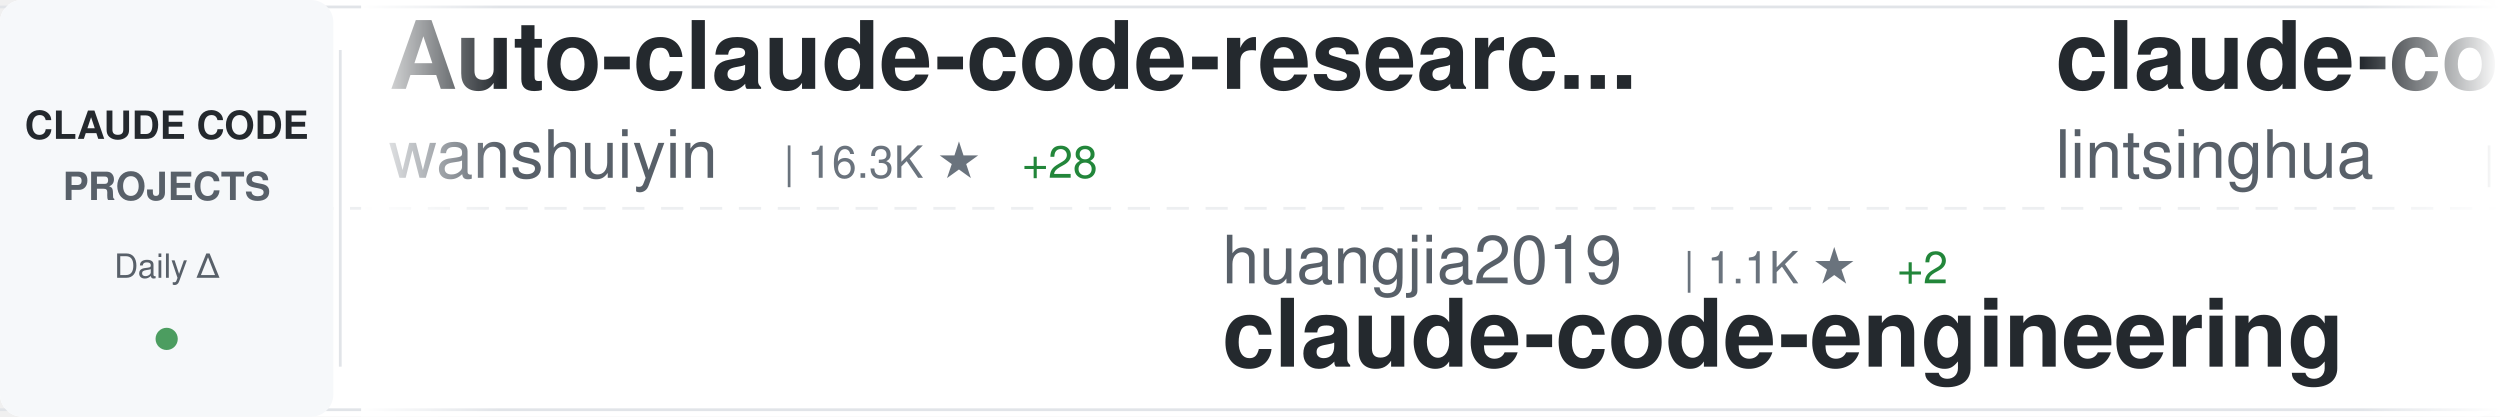
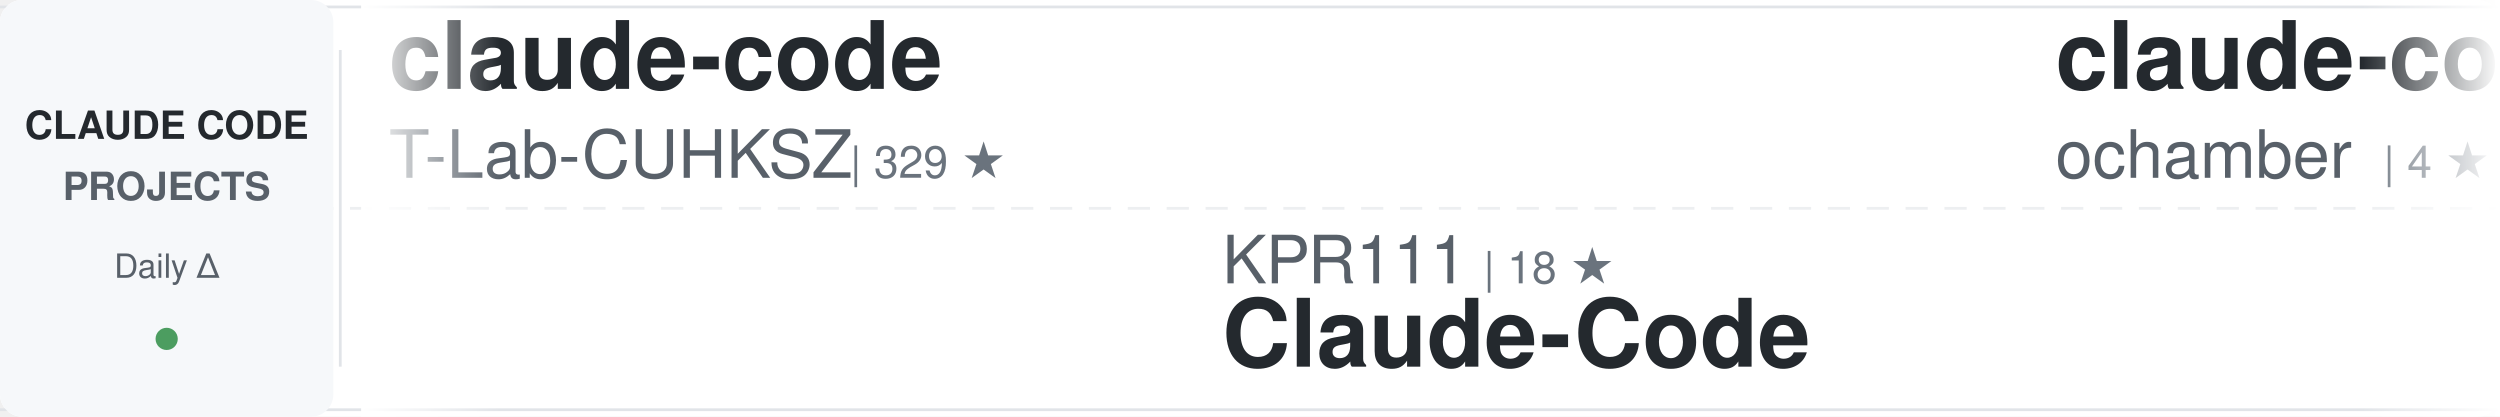
<svg xmlns="http://www.w3.org/2000/svg" width="900" height="150">
  <defs>
    <linearGradient id="awesomeLeftFade" x1="0%" y1="0%" x2="100%" y2="0%">
      <stop offset="0%" style="stop-color:#ffffff;stop-opacity:1" />
      <stop offset="100%" style="stop-color:#ffffff;stop-opacity:0" />
    </linearGradient>
    <linearGradient id="awesomeRightFade" x1="0%" y1="0%" x2="100%" y2="0%">
      <stop offset="0%" style="stop-color:#ffffff;stop-opacity:0" />
      <stop offset="100%" style="stop-color:#ffffff;stop-opacity:1" />
    </linearGradient>
  </defs>
  <rect width="900" height="150" fill="#ffffff" rx="8" />
  <rect x="0" y="2" width="900" height="1" fill="#e1e4e8" />
  <rect x="0" y="147" width="900" height="1" fill="#e1e4e8" />
  <line x1="0" y1="75" x2="900" y2="75" stroke="#e1e4e8" stroke-width="1" stroke-dasharray="8 6" opacity="0.6" />
  <rect x="0" y="0" width="120" height="150" fill="#f6f8fa" rx="8" />
  <text x="60" y="50" font-family="-apple-system, BlinkMacSystemFont, 'Segoe UI', Helvetica, Arial, sans-serif" font-size="14" font-weight="600" fill="#24292e" text-anchor="middle">CLAUDE CODE</text>
  <text x="60" y="72" font-family="-apple-system, BlinkMacSystemFont, 'Segoe UI', Helvetica, Arial, sans-serif" font-size="14" font-weight="600" fill="#586069" text-anchor="middle">PROJECTS</text>
  <text x="60" y="100" font-family="-apple-system, BlinkMacSystemFont, 'Segoe UI', Helvetica, Arial, sans-serif" font-size="12" font-weight="500" fill="#586069" text-anchor="middle">Daily Δ</text>
  <circle cx="60" cy="122" r="4" fill="#22863a" opacity="0.8" />
  <rect x="122" y="18" width="1" height="114" fill="#e1e4e8" />
  <clipPath id="awesomeTickerClip">
    <rect x="130" y="0" width="770" height="150" />
  </clipPath>
  <g clip-path="url(#awesomeTickerClip)">
    <g id="awesomeTickerItems">
      <animateTransform attributeName="transform" attributeType="XML" type="translate" from="0 0" to="-3000 0" dur="54s" repeatCount="indefinite" />
      <g transform="translate(0, 0)">
-         <text x="140" y="32" font-family="-apple-system, BlinkMacSystemFont, 'Segoe UI', Helvetica, Arial, sans-serif" font-size="34" font-weight="600" fill="#24292e">Auto-claude-code-researc...</text>
-         <text x="140" y="64" font-family="-apple-system, BlinkMacSystemFont, 'Segoe UI', Helvetica, Arial, sans-serif" font-size="24" font-weight="400" fill="#586069">wanshuiyin</text>
-         <text x="282" y="64" font-family="-apple-system, BlinkMacSystemFont, 'Segoe UI', Helvetica, Arial, sans-serif" font-size="16" font-weight="500" fill="#6a737d">| 16.3K ★</text>
-         <text x="368" y="64" font-family="-apple-system, BlinkMacSystemFont, 'Segoe UI', Helvetica, Arial, sans-serif" font-size="16" font-weight="500" fill="#22863a"> +28</text>
+         <text x="140" y="32" font-family="-apple-system, BlinkMacSystemFont, 'Segoe UI', Helvetica, Arial, sans-serif" font-size="34" font-weight="600" fill="#24292e">claude-code</text>
+         <text x="140" y="64" font-family="-apple-system, BlinkMacSystemFont, 'Segoe UI', Helvetica, Arial, sans-serif" font-size="24" font-weight="400" fill="#586069">T-Lab-CUHKSZ</text>
+         <text x="306" y="64" font-family="-apple-system, BlinkMacSystemFont, 'Segoe UI', Helvetica, Arial, sans-serif" font-size="16" font-weight="500" fill="#6a737d">| 329 ★</text>
      </g>
      <g transform="translate(300, 0)">
-         <text x="140" y="102" font-family="-apple-system, BlinkMacSystemFont, 'Segoe UI', Helvetica, Arial, sans-serif" font-size="24" font-weight="400" fill="#586069">huangjia2019</text>
-         <text x="306" y="102" font-family="-apple-system, BlinkMacSystemFont, 'Segoe UI', Helvetica, Arial, sans-serif" font-size="16" font-weight="500" fill="#6a737d">| 1.1K ★</text>
-         <text x="383" y="102" font-family="-apple-system, BlinkMacSystemFont, 'Segoe UI', Helvetica, Arial, sans-serif" font-size="16" font-weight="500" fill="#22863a"> +2</text>
-         <text x="140" y="132" font-family="-apple-system, BlinkMacSystemFont, 'Segoe UI', Helvetica, Arial, sans-serif" font-size="34" font-weight="600" fill="#24292e">claude-code-engineering</text>
+         <text x="140" y="102" font-family="-apple-system, BlinkMacSystemFont, 'Segoe UI', Helvetica, Arial, sans-serif" font-size="24" font-weight="400" fill="#586069">KPR111</text>
+         <text x="234" y="102" font-family="-apple-system, BlinkMacSystemFont, 'Segoe UI', Helvetica, Arial, sans-serif" font-size="16" font-weight="500" fill="#6a737d">| 18 ★</text>
+         <text x="140" y="132" font-family="-apple-system, BlinkMacSystemFont, 'Segoe UI', Helvetica, Arial, sans-serif" font-size="34" font-weight="600" fill="#24292e">Claude-Code</text>
      </g>
      <g transform="translate(600, 0)">
-         <text x="140" y="32" font-family="-apple-system, BlinkMacSystemFont, 'Segoe UI', Helvetica, Arial, sans-serif" font-size="34" font-weight="600" fill="#24292e">claude-code-book</text>
-         <text x="140" y="64" font-family="-apple-system, BlinkMacSystemFont, 'Segoe UI', Helvetica, Arial, sans-serif" font-size="24" font-weight="400" fill="#586069">lintsinghua</text>
-         <text x="294" y="64" font-family="-apple-system, BlinkMacSystemFont, 'Segoe UI', Helvetica, Arial, sans-serif" font-size="16" font-weight="500" fill="#6a737d">| 4.2K ★</text>
-         <text x="371" y="64" font-family="-apple-system, BlinkMacSystemFont, 'Segoe UI', Helvetica, Arial, sans-serif" font-size="16" font-weight="500" fill="#22863a"> +1</text>
+         <text x="140" y="32" font-family="-apple-system, BlinkMacSystemFont, 'Segoe UI', Helvetica, Arial, sans-serif" font-size="34" font-weight="600" fill="#24292e">claude-code</text>
+         <text x="140" y="64" font-family="-apple-system, BlinkMacSystemFont, 'Segoe UI', Helvetica, Arial, sans-serif" font-size="24" font-weight="400" fill="#586069">ochamber</text>
+         <text x="258" y="64" font-family="-apple-system, BlinkMacSystemFont, 'Segoe UI', Helvetica, Arial, sans-serif" font-size="16" font-weight="500" fill="#6a737d">| 4 ★</text>
      </g>
      <g transform="translate(900, 0)">
-         <text x="140" y="102" font-family="-apple-system, BlinkMacSystemFont, 'Segoe UI', Helvetica, Arial, sans-serif" font-size="24" font-weight="400" fill="#586069">ChrisWiles</text>
-         <text x="282" y="102" font-family="-apple-system, BlinkMacSystemFont, 'Segoe UI', Helvetica, Arial, sans-serif" font-size="16" font-weight="500" fill="#6a737d">| 6.1K ★</text>
-         <text x="140" y="132" font-family="-apple-system, BlinkMacSystemFont, 'Segoe UI', Helvetica, Arial, sans-serif" font-size="34" font-weight="600" fill="#24292e">claude-code-showcase</text>
+         <text x="140" y="102" font-family="-apple-system, BlinkMacSystemFont, 'Segoe UI', Helvetica, Arial, sans-serif" font-size="24" font-weight="400" fill="#586069">nicedreamzapp</text>
+         <text x="318" y="102" font-family="-apple-system, BlinkMacSystemFont, 'Segoe UI', Helvetica, Arial, sans-serif" font-size="16" font-weight="500" fill="#6a737d">| 3.3K ★</text>
+         <text x="140" y="132" font-family="-apple-system, BlinkMacSystemFont, 'Segoe UI', Helvetica, Arial, sans-serif" font-size="34" font-weight="600" fill="#24292e">claude-code-local</text>
      </g>
      <g transform="translate(1200, 0)">
-         <text x="140" y="32" font-family="-apple-system, BlinkMacSystemFont, 'Segoe UI', Helvetica, Arial, sans-serif" font-size="34" font-weight="600" fill="#24292e">claude-code</text>
-         <text x="140" y="64" font-family="-apple-system, BlinkMacSystemFont, 'Segoe UI', Helvetica, Arial, sans-serif" font-size="24" font-weight="400" fill="#586069">RishabhK103</text>
-         <text x="294" y="64" font-family="-apple-system, BlinkMacSystemFont, 'Segoe UI', Helvetica, Arial, sans-serif" font-size="16" font-weight="500" fill="#6a737d">| 105 ★</text>
+         <text x="140" y="32" font-family="-apple-system, BlinkMacSystemFont, 'Segoe UI', Helvetica, Arial, sans-serif" font-size="34" font-weight="600" fill="#24292e">claude-code-from-source</text>
+         <text x="140" y="64" font-family="-apple-system, BlinkMacSystemFont, 'Segoe UI', Helvetica, Arial, sans-serif" font-size="24" font-weight="400" fill="#586069">alejandrobalderas</text>
+         <text x="366" y="64" font-family="-apple-system, BlinkMacSystemFont, 'Segoe UI', Helvetica, Arial, sans-serif" font-size="16" font-weight="500" fill="#6a737d">| 2.8K ★</text>
+         <text x="443" y="64" font-family="-apple-system, BlinkMacSystemFont, 'Segoe UI', Helvetica, Arial, sans-serif" font-size="16" font-weight="500" fill="#22863a"> +1</text>
      </g>
      <g transform="translate(1500, 0)">
-         <text x="140" y="102" font-family="-apple-system, BlinkMacSystemFont, 'Segoe UI', Helvetica, Arial, sans-serif" font-size="24" font-weight="400" fill="#586069">VILA-Lab</text>
-         <text x="258" y="102" font-family="-apple-system, BlinkMacSystemFont, 'Segoe UI', Helvetica, Arial, sans-serif" font-size="16" font-weight="500" fill="#6a737d">| 2.1K ★</text>
-         <text x="140" y="132" font-family="-apple-system, BlinkMacSystemFont, 'Segoe UI', Helvetica, Arial, sans-serif" font-size="34" font-weight="600" fill="#24292e">Dive-into-Claude-Code</text>
+         <text x="140" y="102" font-family="-apple-system, BlinkMacSystemFont, 'Segoe UI', Helvetica, Arial, sans-serif" font-size="24" font-weight="400" fill="#586069">shareAI-lab</text>
+         <text x="294" y="102" font-family="-apple-system, BlinkMacSystemFont, 'Segoe UI', Helvetica, Arial, sans-serif" font-size="16" font-weight="500" fill="#6a737d">| 77.0K ★</text>
+         <text x="380" y="102" font-family="-apple-system, BlinkMacSystemFont, 'Segoe UI', Helvetica, Arial, sans-serif" font-size="16" font-weight="500" fill="#22863a"> +22</text>
+         <text x="140" y="132" font-family="-apple-system, BlinkMacSystemFont, 'Segoe UI', Helvetica, Arial, sans-serif" font-size="34" font-weight="600" fill="#24292e">learn-claude-code</text>
      </g>
      <g transform="translate(1800, 0)">
-         <text x="140" y="32" font-family="-apple-system, BlinkMacSystemFont, 'Segoe UI', Helvetica, Arial, sans-serif" font-size="34" font-weight="600" fill="#24292e">claude-code-source</text>
-         <text x="140" y="64" font-family="-apple-system, BlinkMacSystemFont, 'Segoe UI', Helvetica, Arial, sans-serif" font-size="24" font-weight="400" fill="#586069">hangsman</text>
-         <text x="258" y="64" font-family="-apple-system, BlinkMacSystemFont, 'Segoe UI', Helvetica, Arial, sans-serif" font-size="16" font-weight="500" fill="#6a737d">| 794 ★</text>
+         <text x="140" y="32" font-family="-apple-system, BlinkMacSystemFont, 'Segoe UI', Helvetica, Arial, sans-serif" font-size="34" font-weight="600" fill="#24292e">andrej-karpathy-skills</text>
+         <text x="140" y="64" font-family="-apple-system, BlinkMacSystemFont, 'Segoe UI', Helvetica, Arial, sans-serif" font-size="24" font-weight="400" fill="#586069">multica-ai</text>
+         <text x="282" y="64" font-family="-apple-system, BlinkMacSystemFont, 'Segoe UI', Helvetica, Arial, sans-serif" font-size="16" font-weight="500" fill="#6a737d">| 213.6K ★</text>
+         <text x="377" y="64" font-family="-apple-system, BlinkMacSystemFont, 'Segoe UI', Helvetica, Arial, sans-serif" font-size="16" font-weight="500" fill="#22863a"> +85</text>
      </g>
      <g transform="translate(2100, 0)">
-         <text x="140" y="102" font-family="-apple-system, BlinkMacSystemFont, 'Segoe UI', Helvetica, Arial, sans-serif" font-size="24" font-weight="400" fill="#586069">claude-code-best</text>
-         <text x="354" y="102" font-family="-apple-system, BlinkMacSystemFont, 'Segoe UI', Helvetica, Arial, sans-serif" font-size="16" font-weight="500" fill="#6a737d">| 22.6K ★</text>
-         <text x="440" y="102" font-family="-apple-system, BlinkMacSystemFont, 'Segoe UI', Helvetica, Arial, sans-serif" font-size="16" font-weight="500" fill="#22863a"> +10</text>
-         <text x="140" y="132" font-family="-apple-system, BlinkMacSystemFont, 'Segoe UI', Helvetica, Arial, sans-serif" font-size="34" font-weight="600" fill="#24292e">claude-code</text>
+         <text x="140" y="102" font-family="-apple-system, BlinkMacSystemFont, 'Segoe UI', Helvetica, Arial, sans-serif" font-size="24" font-weight="400" fill="#586069">affaan-m</text>
+         <text x="258" y="102" font-family="-apple-system, BlinkMacSystemFont, 'Segoe UI', Helvetica, Arial, sans-serif" font-size="16" font-weight="500" fill="#6a737d">| 261.0K ★</text>
+         <text x="353" y="102" font-family="-apple-system, BlinkMacSystemFont, 'Segoe UI', Helvetica, Arial, sans-serif" font-size="16" font-weight="500" fill="#22863a"> +254</text>
+         <text x="140" y="132" font-family="-apple-system, BlinkMacSystemFont, 'Segoe UI', Helvetica, Arial, sans-serif" font-size="34" font-weight="600" fill="#24292e">ECC</text>
      </g>
      <g transform="translate(2400, 0)">
-         <text x="140" y="32" font-family="-apple-system, BlinkMacSystemFont, 'Segoe UI', Helvetica, Arial, sans-serif" font-size="34" font-weight="600" fill="#24292e">claude-code-tips</text>
-         <text x="140" y="64" font-family="-apple-system, BlinkMacSystemFont, 'Segoe UI', Helvetica, Arial, sans-serif" font-size="24" font-weight="400" fill="#586069">ykdojo</text>
-         <text x="234" y="64" font-family="-apple-system, BlinkMacSystemFont, 'Segoe UI', Helvetica, Arial, sans-serif" font-size="16" font-weight="500" fill="#6a737d">| 10.1K ★</text>
+         <text x="140" y="32" font-family="-apple-system, BlinkMacSystemFont, 'Segoe UI', Helvetica, Arial, sans-serif" font-size="34" font-weight="600" fill="#24292e">awesome-claude-code-tool...</text>
+         <text x="140" y="64" font-family="-apple-system, BlinkMacSystemFont, 'Segoe UI', Helvetica, Arial, sans-serif" font-size="24" font-weight="400" fill="#586069">rohitg00</text>
+         <text x="258" y="64" font-family="-apple-system, BlinkMacSystemFont, 'Segoe UI', Helvetica, Arial, sans-serif" font-size="16" font-weight="500" fill="#6a737d">| 2.6K ★</text>
+         <text x="335" y="64" font-family="-apple-system, BlinkMacSystemFont, 'Segoe UI', Helvetica, Arial, sans-serif" font-size="16" font-weight="500" fill="#22863a"> +1</text>
      </g>
      <g transform="translate(2700, 0)">
-         <text x="140" y="102" font-family="-apple-system, BlinkMacSystemFont, 'Segoe UI', Helvetica, Arial, sans-serif" font-size="24" font-weight="400" fill="#586069">Cranot</text>
-         <text x="234" y="102" font-family="-apple-system, BlinkMacSystemFont, 'Segoe UI', Helvetica, Arial, sans-serif" font-size="16" font-weight="500" fill="#6a737d">| 2.9K ★</text>
-         <text x="140" y="132" font-family="-apple-system, BlinkMacSystemFont, 'Segoe UI', Helvetica, Arial, sans-serif" font-size="34" font-weight="600" fill="#24292e">claude-code-guide</text>
+         <text x="140" y="102" font-family="-apple-system, BlinkMacSystemFont, 'Segoe UI', Helvetica, Arial, sans-serif" font-size="24" font-weight="400" fill="#586069">777genius</text>
+         <text x="270" y="102" font-family="-apple-system, BlinkMacSystemFont, 'Segoe UI', Helvetica, Arial, sans-serif" font-size="16" font-weight="500" fill="#6a737d">| 933 ★</text>
+         <text x="140" y="132" font-family="-apple-system, BlinkMacSystemFont, 'Segoe UI', Helvetica, Arial, sans-serif" font-size="34" font-weight="600" fill="#24292e">claude-code-source-code</text>
      </g>
      <g transform="translate(3000, 0)">
-         <text x="140" y="32" font-family="-apple-system, BlinkMacSystemFont, 'Segoe UI', Helvetica, Arial, sans-serif" font-size="34" font-weight="600" fill="#24292e">Auto-claude-code-researc...</text>
-         <text x="140" y="64" font-family="-apple-system, BlinkMacSystemFont, 'Segoe UI', Helvetica, Arial, sans-serif" font-size="24" font-weight="400" fill="#586069">wanshuiyin</text>
-         <text x="282" y="64" font-family="-apple-system, BlinkMacSystemFont, 'Segoe UI', Helvetica, Arial, sans-serif" font-size="16" font-weight="500" fill="#6a737d">| 16.3K ★</text>
-         <text x="368" y="64" font-family="-apple-system, BlinkMacSystemFont, 'Segoe UI', Helvetica, Arial, sans-serif" font-size="16" font-weight="500" fill="#22863a"> +28</text>
+         <text x="140" y="32" font-family="-apple-system, BlinkMacSystemFont, 'Segoe UI', Helvetica, Arial, sans-serif" font-size="34" font-weight="600" fill="#24292e">claude-code</text>
+         <text x="140" y="64" font-family="-apple-system, BlinkMacSystemFont, 'Segoe UI', Helvetica, Arial, sans-serif" font-size="24" font-weight="400" fill="#586069">T-Lab-CUHKSZ</text>
+         <text x="306" y="64" font-family="-apple-system, BlinkMacSystemFont, 'Segoe UI', Helvetica, Arial, sans-serif" font-size="16" font-weight="500" fill="#6a737d">| 329 ★</text>
      </g>
      <g transform="translate(3300, 0)">
-         <text x="140" y="102" font-family="-apple-system, BlinkMacSystemFont, 'Segoe UI', Helvetica, Arial, sans-serif" font-size="24" font-weight="400" fill="#586069">huangjia2019</text>
-         <text x="306" y="102" font-family="-apple-system, BlinkMacSystemFont, 'Segoe UI', Helvetica, Arial, sans-serif" font-size="16" font-weight="500" fill="#6a737d">| 1.1K ★</text>
-         <text x="383" y="102" font-family="-apple-system, BlinkMacSystemFont, 'Segoe UI', Helvetica, Arial, sans-serif" font-size="16" font-weight="500" fill="#22863a"> +2</text>
-         <text x="140" y="132" font-family="-apple-system, BlinkMacSystemFont, 'Segoe UI', Helvetica, Arial, sans-serif" font-size="34" font-weight="600" fill="#24292e">claude-code-engineering</text>
+         <text x="140" y="102" font-family="-apple-system, BlinkMacSystemFont, 'Segoe UI', Helvetica, Arial, sans-serif" font-size="24" font-weight="400" fill="#586069">KPR111</text>
+         <text x="234" y="102" font-family="-apple-system, BlinkMacSystemFont, 'Segoe UI', Helvetica, Arial, sans-serif" font-size="16" font-weight="500" fill="#6a737d">| 18 ★</text>
+         <text x="140" y="132" font-family="-apple-system, BlinkMacSystemFont, 'Segoe UI', Helvetica, Arial, sans-serif" font-size="34" font-weight="600" fill="#24292e">Claude-Code</text>
      </g>
      <g transform="translate(3600, 0)">
-         <text x="140" y="32" font-family="-apple-system, BlinkMacSystemFont, 'Segoe UI', Helvetica, Arial, sans-serif" font-size="34" font-weight="600" fill="#24292e">claude-code-book</text>
-         <text x="140" y="64" font-family="-apple-system, BlinkMacSystemFont, 'Segoe UI', Helvetica, Arial, sans-serif" font-size="24" font-weight="400" fill="#586069">lintsinghua</text>
-         <text x="294" y="64" font-family="-apple-system, BlinkMacSystemFont, 'Segoe UI', Helvetica, Arial, sans-serif" font-size="16" font-weight="500" fill="#6a737d">| 4.2K ★</text>
-         <text x="371" y="64" font-family="-apple-system, BlinkMacSystemFont, 'Segoe UI', Helvetica, Arial, sans-serif" font-size="16" font-weight="500" fill="#22863a"> +1</text>
+         <text x="140" y="32" font-family="-apple-system, BlinkMacSystemFont, 'Segoe UI', Helvetica, Arial, sans-serif" font-size="34" font-weight="600" fill="#24292e">claude-code</text>
+         <text x="140" y="64" font-family="-apple-system, BlinkMacSystemFont, 'Segoe UI', Helvetica, Arial, sans-serif" font-size="24" font-weight="400" fill="#586069">ochamber</text>
+         <text x="258" y="64" font-family="-apple-system, BlinkMacSystemFont, 'Segoe UI', Helvetica, Arial, sans-serif" font-size="16" font-weight="500" fill="#6a737d">| 4 ★</text>
      </g>
      <g transform="translate(3900, 0)">
-         <text x="140" y="102" font-family="-apple-system, BlinkMacSystemFont, 'Segoe UI', Helvetica, Arial, sans-serif" font-size="24" font-weight="400" fill="#586069">ChrisWiles</text>
-         <text x="282" y="102" font-family="-apple-system, BlinkMacSystemFont, 'Segoe UI', Helvetica, Arial, sans-serif" font-size="16" font-weight="500" fill="#6a737d">| 6.1K ★</text>
-         <text x="140" y="132" font-family="-apple-system, BlinkMacSystemFont, 'Segoe UI', Helvetica, Arial, sans-serif" font-size="34" font-weight="600" fill="#24292e">claude-code-showcase</text>
+         <text x="140" y="102" font-family="-apple-system, BlinkMacSystemFont, 'Segoe UI', Helvetica, Arial, sans-serif" font-size="24" font-weight="400" fill="#586069">nicedreamzapp</text>
+         <text x="318" y="102" font-family="-apple-system, BlinkMacSystemFont, 'Segoe UI', Helvetica, Arial, sans-serif" font-size="16" font-weight="500" fill="#6a737d">| 3.3K ★</text>
+         <text x="140" y="132" font-family="-apple-system, BlinkMacSystemFont, 'Segoe UI', Helvetica, Arial, sans-serif" font-size="34" font-weight="600" fill="#24292e">claude-code-local</text>
      </g>
    </g>
  </g>
  <rect x="130" y="0" width="50" height="150" fill="url(#awesomeLeftFade)" />
  <rect x="850" y="0" width="50" height="150" fill="url(#awesomeRightFade)" />
</svg>
